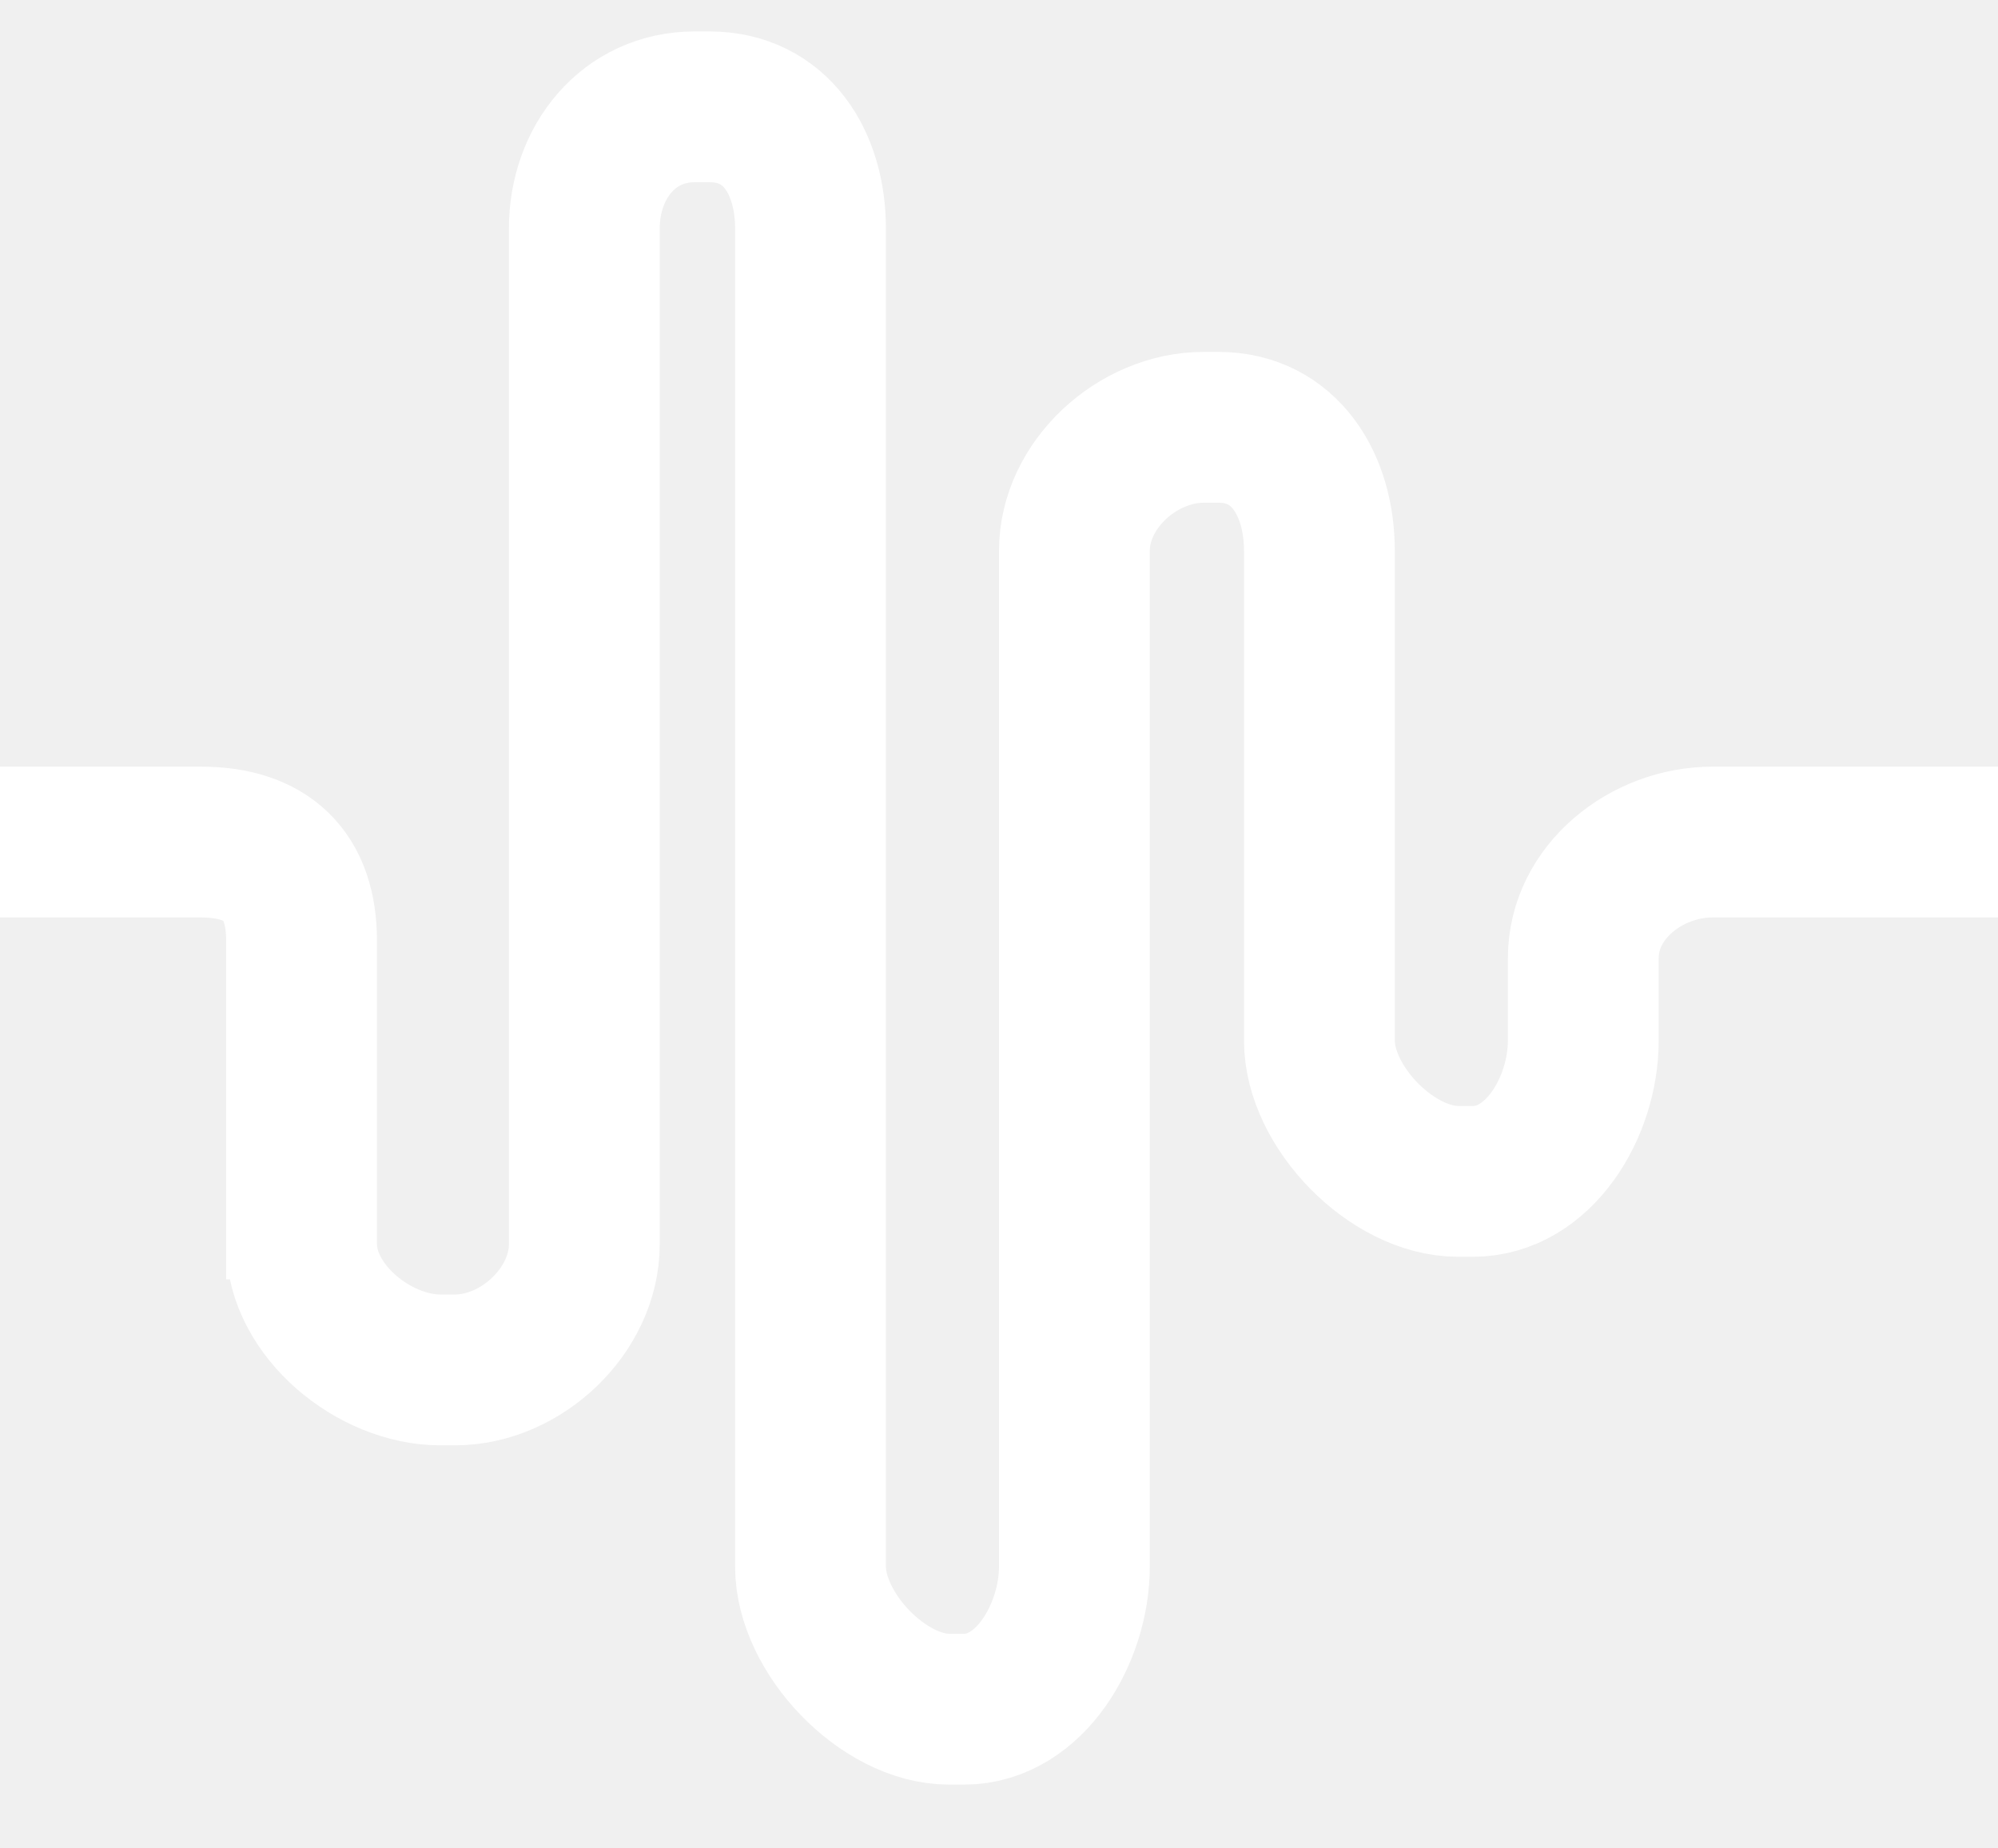
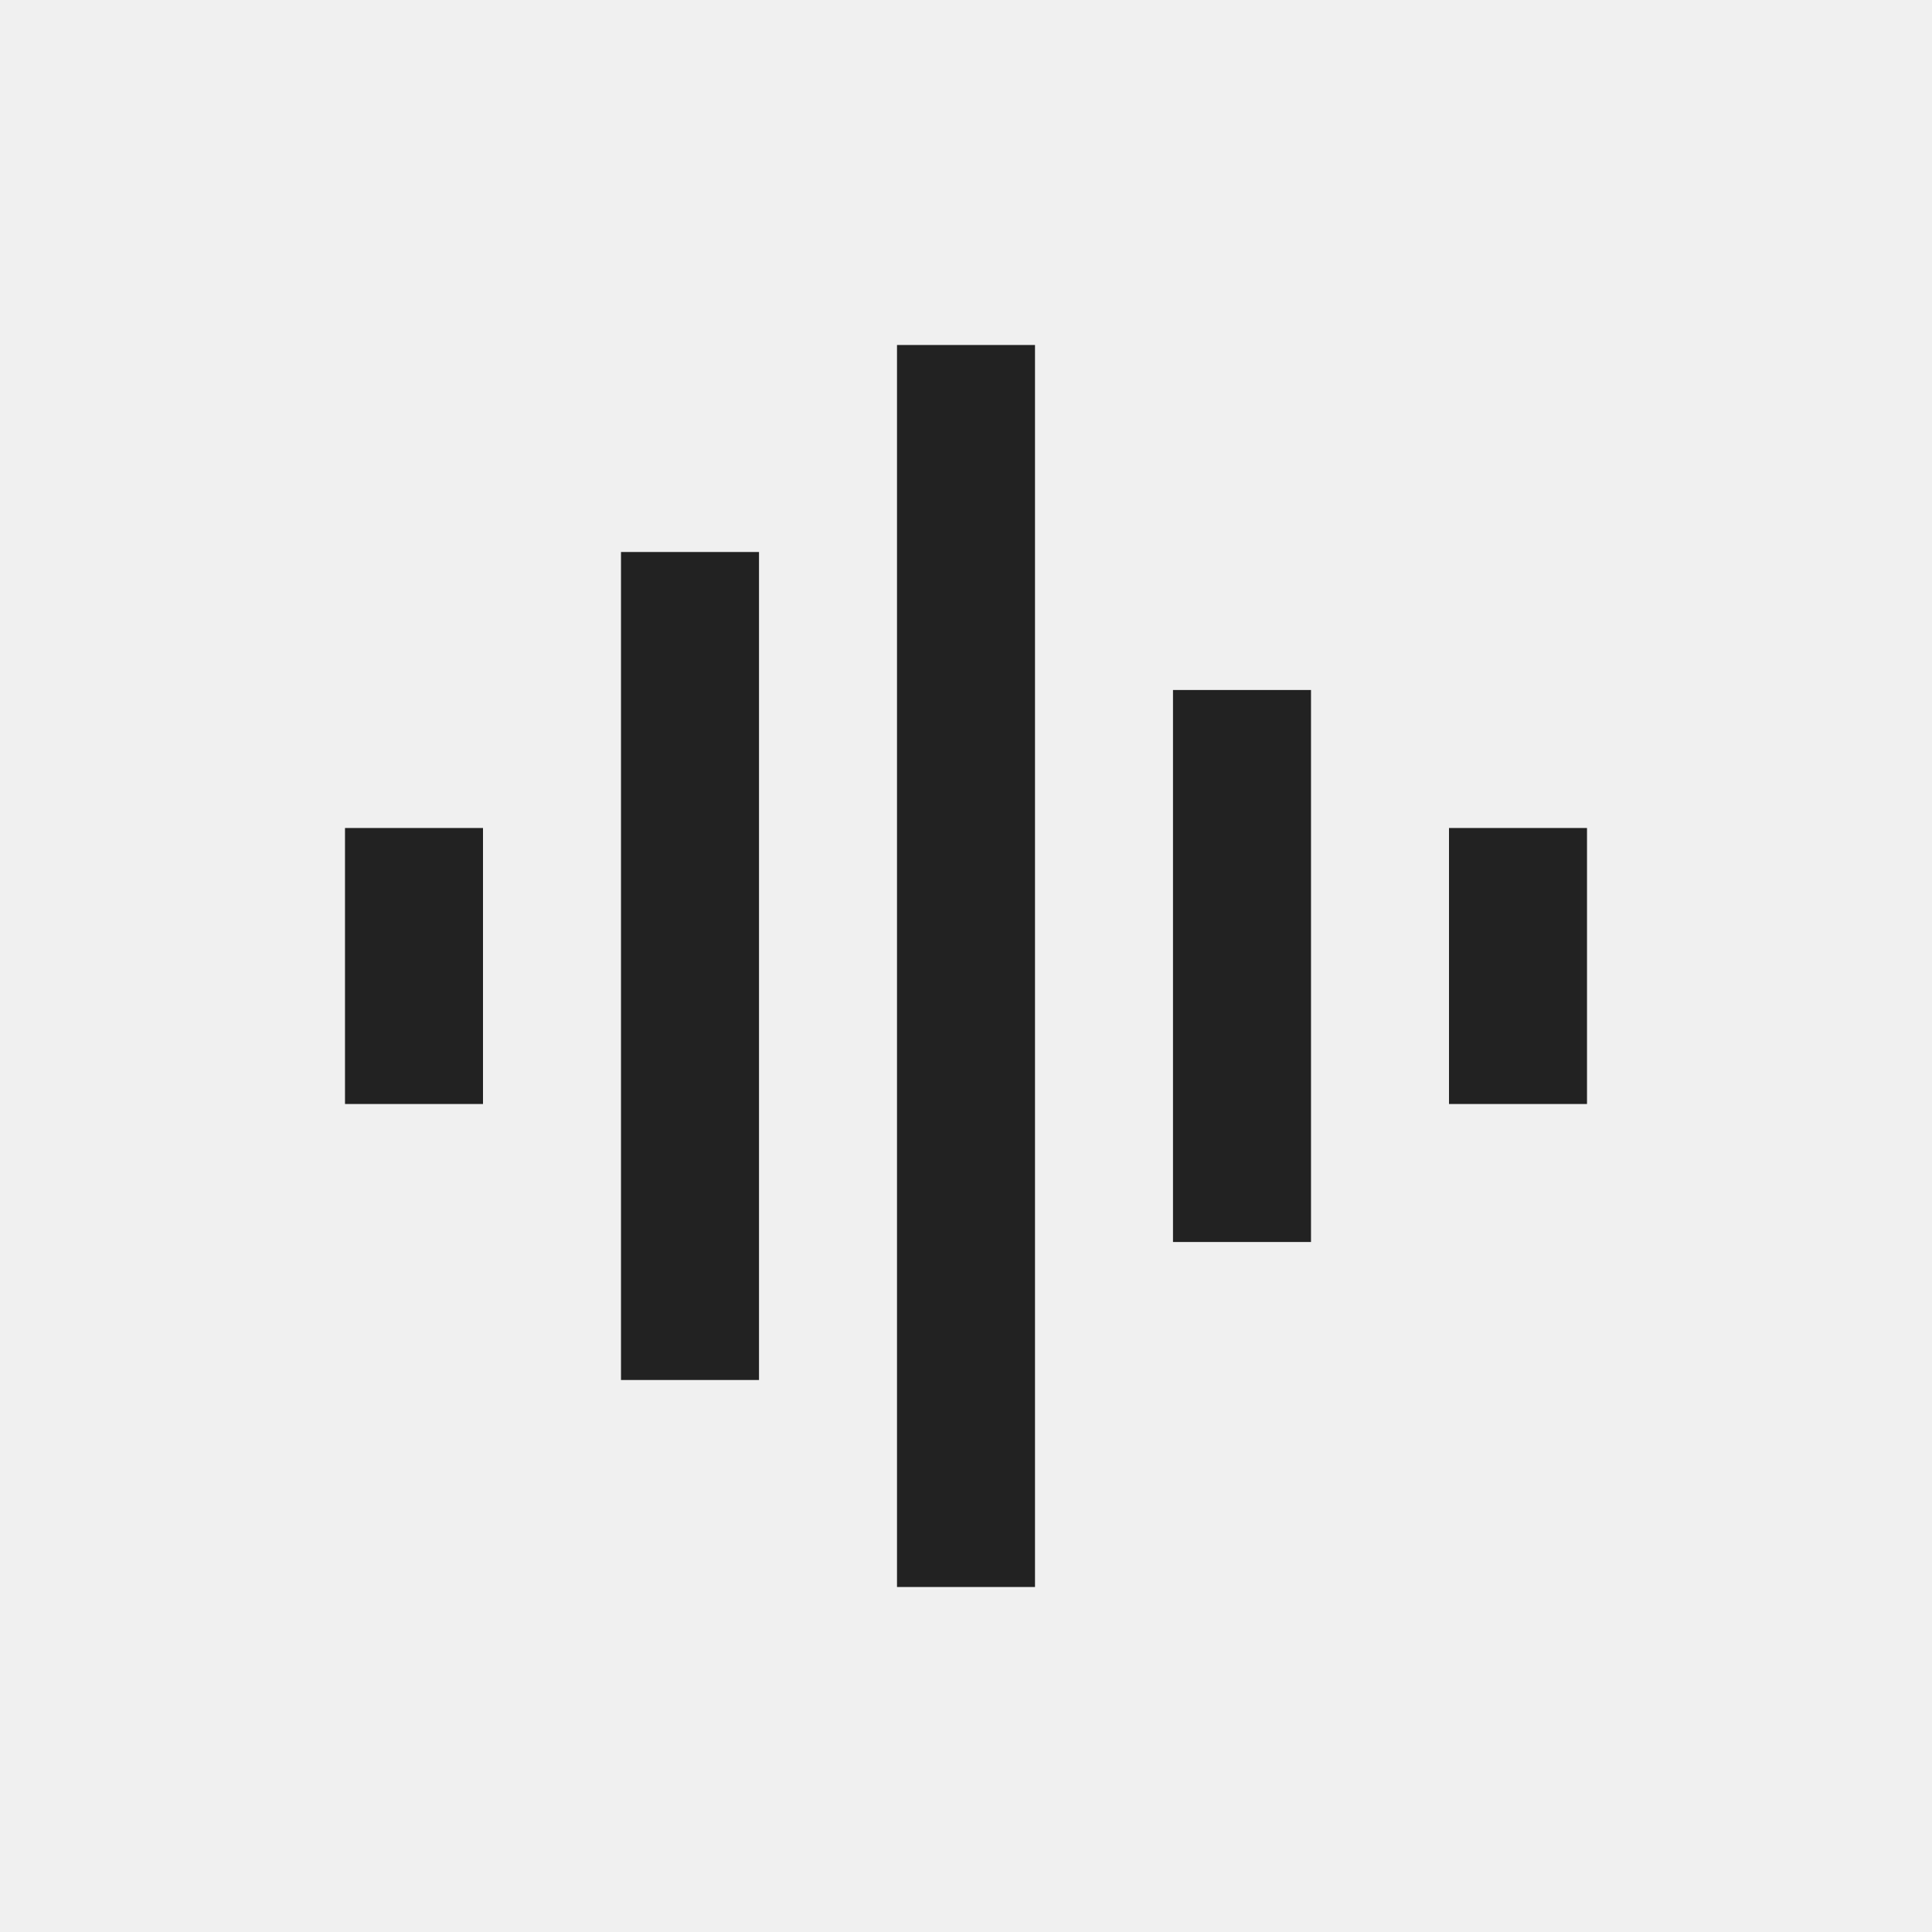
- <svg xmlns="http://www.w3.org/2000/svg" version="1.1" id="Layer_1" x="0px" y="0px" width="106px" height="98px" viewBox="0 0 106 98" enable-background="new 0 0 106 98" xml:space="preserve">
-   <path fill="none" stroke="#FFFFFF" stroke-width="8" stroke-miterlimit="10" d="M0,44.667h10.639c3.512,0,5.361,1.744,5.361,5.255  v9.841v8.102v-1.861c0,3.514,3.846,6.664,7.359,6.664h0.78c3.512,0,6.861-3.15,6.861-6.664V12.121c0-3.513,2.346-6.454,5.859-6.454  h0.781c3.512,0,5.36,2.941,5.36,6.454v9.841v8.1v53.042c0,3.512,3.848,7.562,7.359,7.562h0.781c3.512,0,5.86-4.051,5.86-7.562  V29.222c0-3.513,3.35-6.555,6.859-6.555h0.781c3.513,0,5.359,3.042,5.359,6.555v10.74v8.1v7.142c0,3.512,3.849,7.463,7.36,7.463  h0.781c3.513,0,5.858-3.951,5.858-7.463v-4.381c0-3.513,3.35-6.156,6.861-6.156H106" />
+ <svg xmlns="http://www.w3.org/2000/svg" width="28" height="28">
+   <path fill="#222" d="M5 12h2v4h-2zM21 12h2v4h-2zM17 10h2v8h-2zM9 8h2v12h-2zM13 5h2v18h-2z" />
</svg>
